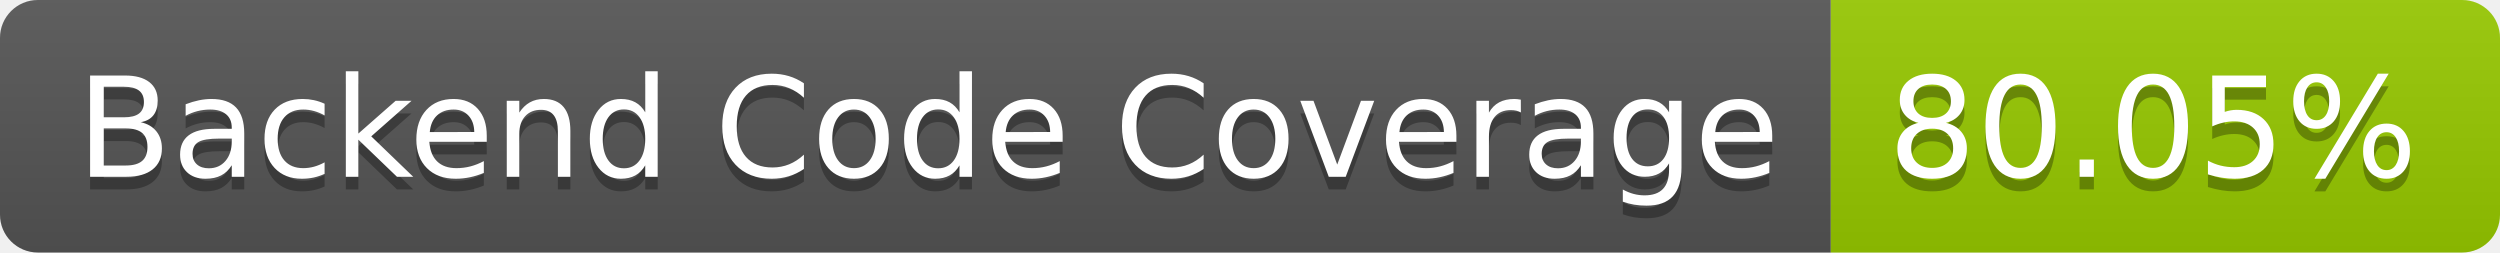
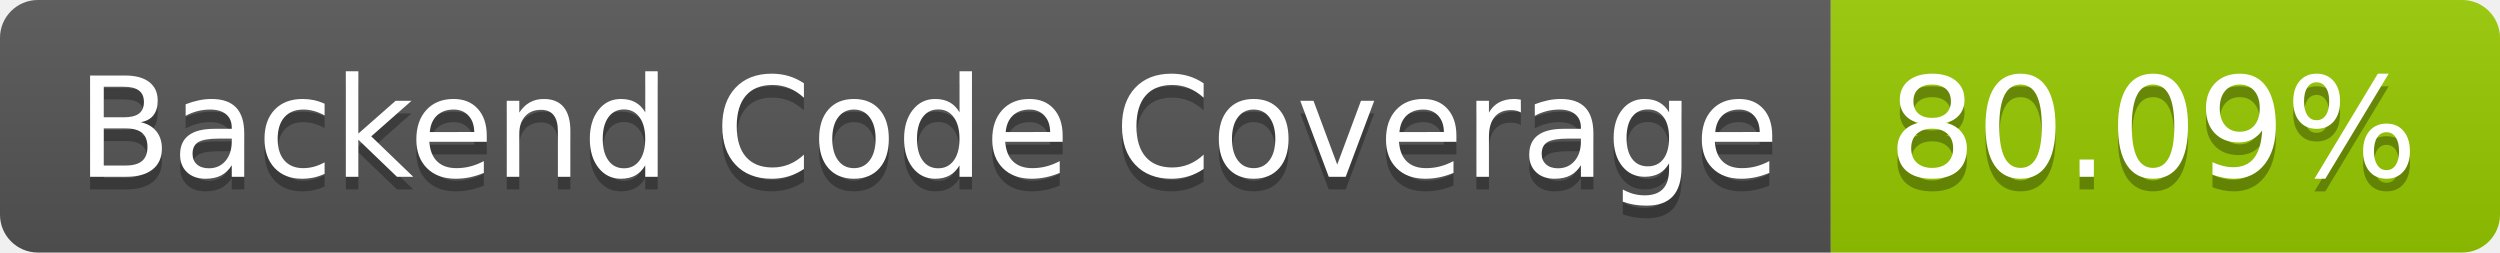
- <svg xmlns="http://www.w3.org/2000/svg" width="198" height="20" role="img" aria-label="Backend Code Coverage: 80.05%">
+ <svg xmlns="http://www.w3.org/2000/svg" width="198" height="20" role="img" aria-label="Backend Code Coverage: 80.09%">
  <linearGradient id="s" x2="0" y2="100%">
    <stop offset="0" stop-color="#bbb" stop-opacity=".1" />
    <stop offset="1" stop-opacity=".1" />
  </linearGradient>
  <clipPath id="r">
    <rect width="198" height="20" rx="3" fill="#fff" />
  </clipPath>
  <g clip-path="url(#r)">
    <rect width="145" height="20" fill="#555" />
    <rect x="145" width="53" height="20" fill="#97ca00" />
    <rect width="198" height="20" fill="url(#s)" />
  </g>
  <g fill="#fff" text-anchor="middle" font-family="Verdana,Geneva,DejaVu Sans,sans-serif" text-rendering="geometricPrecision" font-size="110">
    <text aria-hidden="true" x="735" y="150" fill="#010101" fill-opacity=".3" transform="scale(.1)" textLength="1350">Backend Code Coverage</text>
    <text x="735" y="140" transform="scale(.1)" fill="#fff" textLength="1350">Backend Code Coverage</text>
-     <text aria-hidden="true" x="1705" y="150" fill="#010101" fill-opacity=".3" transform="scale(.1)" textLength="430">80.05%</text>
-     <text x="1705" y="140" transform="scale(.1)" fill="#fff" textLength="430">80.05%</text>
+     <text aria-hidden="true" x="1705" y="150" fill="#010101" fill-opacity=".3" transform="scale(.1)" textLength="430">80.09%</text>
+     <text x="1705" y="140" transform="scale(.1)" fill="#fff" textLength="430">80.09%</text>
  </g>
</svg>
